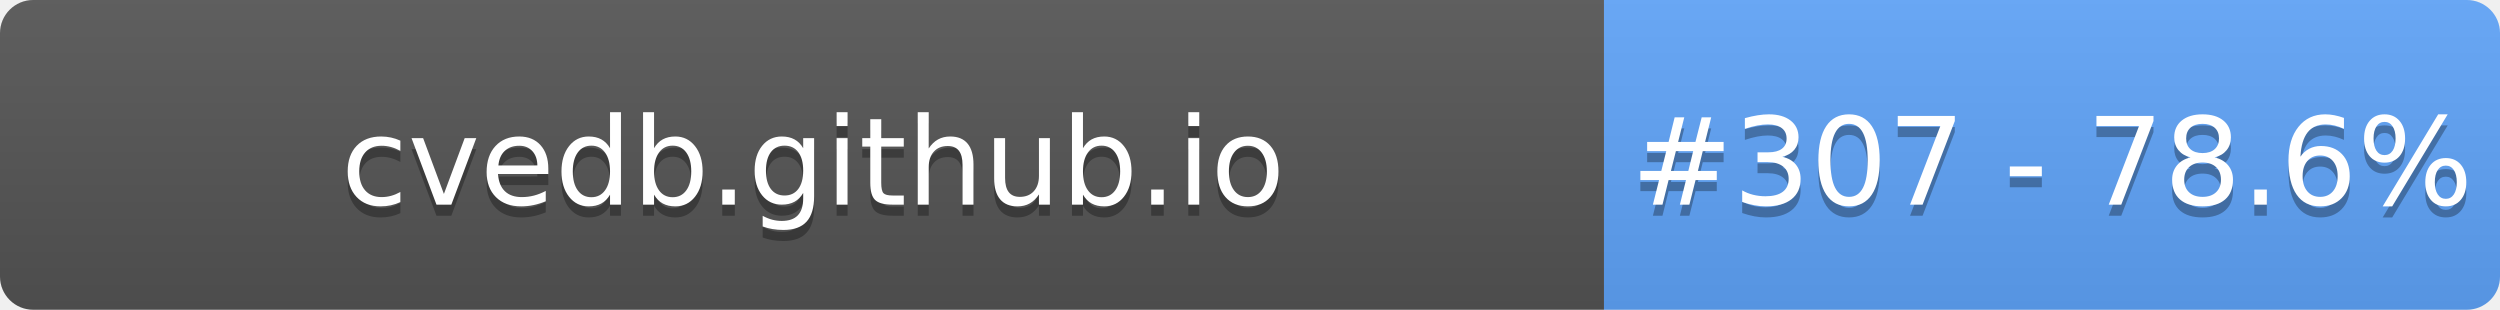
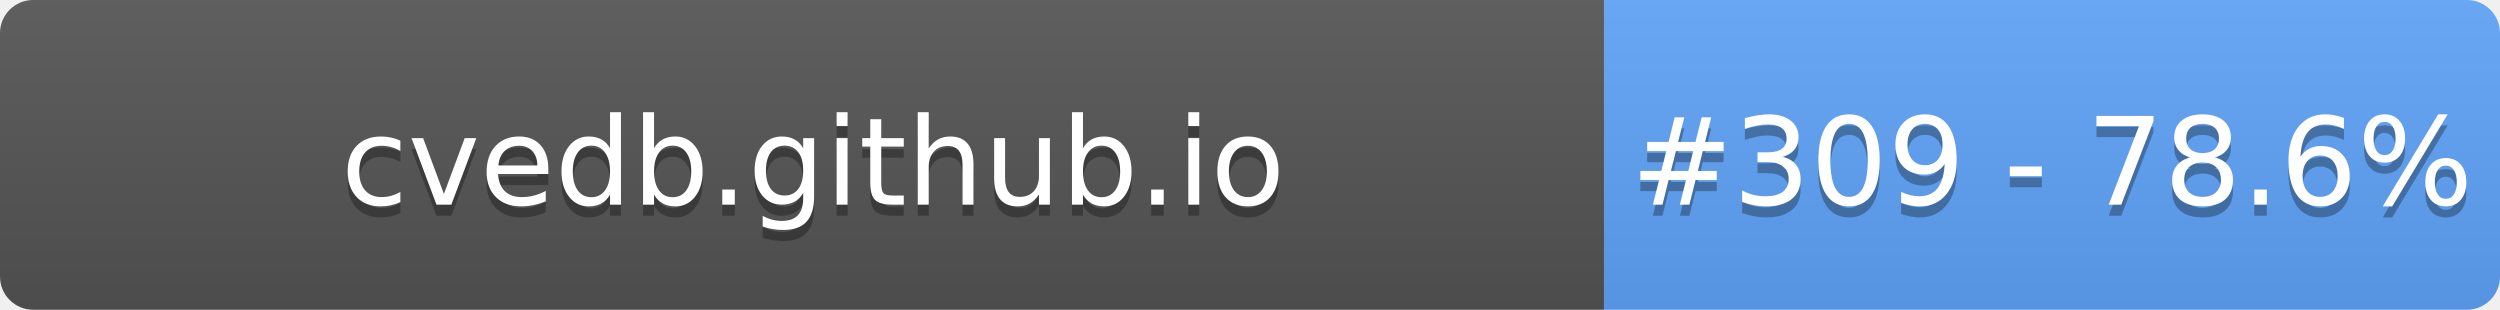
- <svg xmlns="http://www.w3.org/2000/svg" width="226" height="28" role="img" aria-label="cvedb.github.io: #307 - 78.6%">
+ <svg xmlns="http://www.w3.org/2000/svg" width="226" height="28" role="img" aria-label="cvedb.github.io: #309 - 78.6%">
  <linearGradient id="s" x2="0" y2="100%">
    <stop offset="0" stop-color="#bbb" stop-opacity=".1" />
    <stop offset="1" stop-opacity=".1" />
  </linearGradient>
  <clipPath id="r">
    <rect width="226" height="28" rx="3" fill="#fff" />
  </clipPath>
  <g clip-path="url(#r)">
    <rect width="145" height="28" fill="#555" />
    <rect x="145" width="81" height="28" fill="#60A5FA" />
    <rect width="226" height="28" fill="url(#s)" />
  </g>
  <g fill="#fff" text-anchor="middle" font-family="Verdana,Geneva,DejaVu Sans,sans-serif" text-rendering="geometricPrecision" font-size="110">
    <text aria-hidden="true" x="735" y="195" fill="#010101" fill-opacity=".3" transform="scale(.1)" textLength="1350">cvedb.github.io</text>
    <text x="735" y="185" transform="scale(.1)" fill="#fff" textLength="1350">cvedb.github.io</text>
-     <text aria-hidden="true" x="1855" y="195" fill="#010101" fill-opacity=".3" transform="scale(.1)" textLength="660">#307 - 78.6%</text>
-     <text x="1855" y="185" transform="scale(.1)" fill="#fff" textLength="660">#307 - 78.6%</text>
+     <text aria-hidden="true" x="1855" y="195" fill="#010101" fill-opacity=".3" transform="scale(.1)" textLength="660">#309 - 78.6%</text>
+     <text x="1855" y="185" transform="scale(.1)" fill="#fff" textLength="660">#309 - 78.6%</text>
  </g>
</svg>
